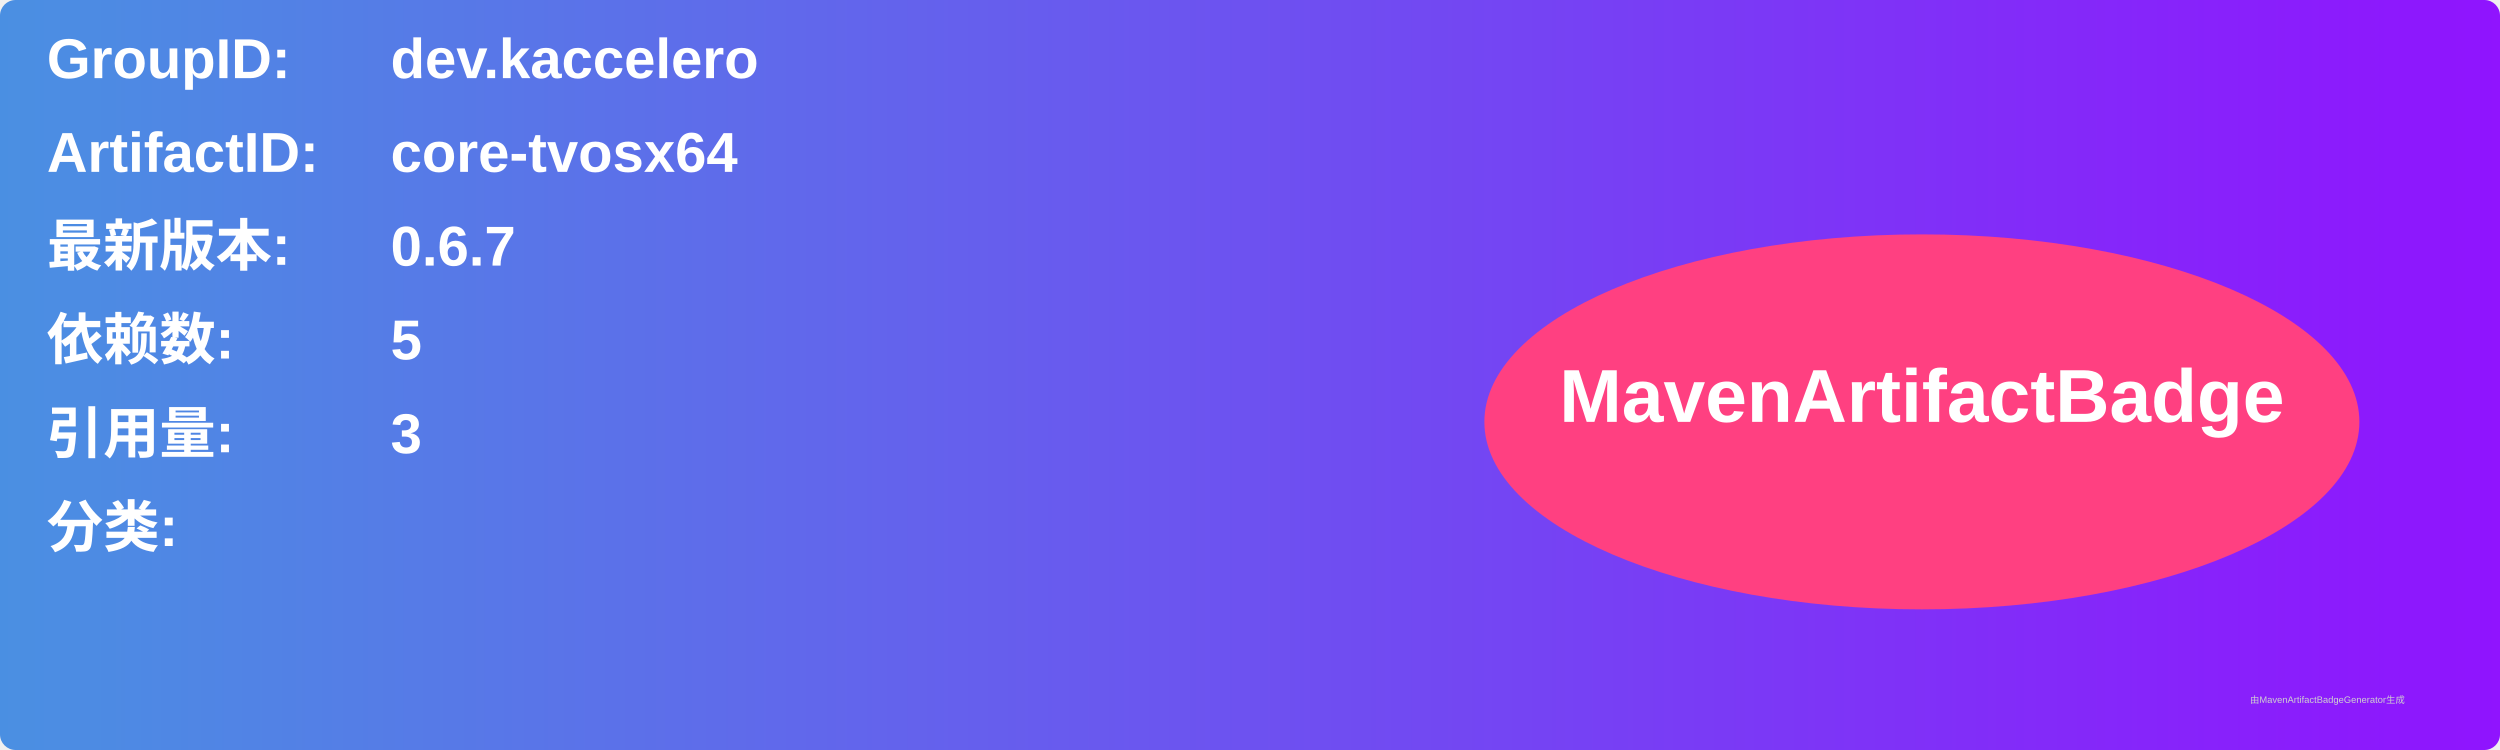
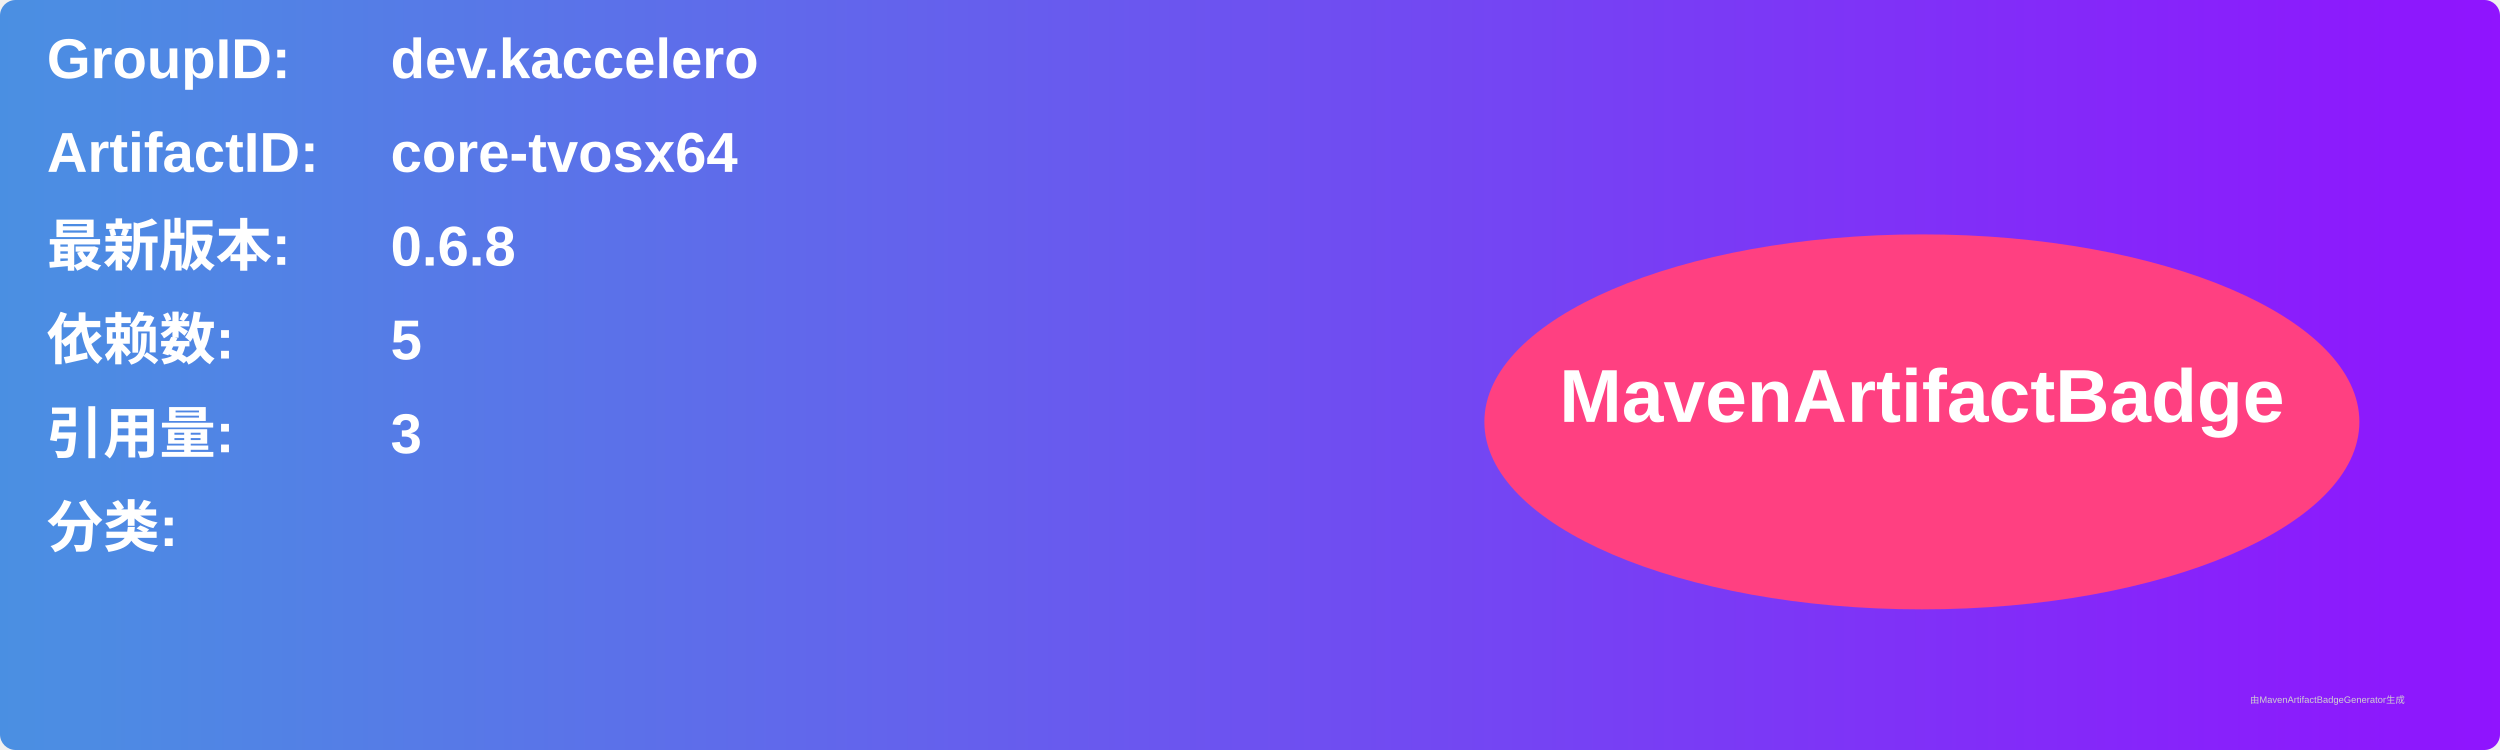
<svg xmlns="http://www.w3.org/2000/svg" width="800" height="240" viewBox="0 0 800 240">
  <linearGradient id="grad" x1="0%" y1="0%" x2="100%" y2="0%">
    <stop offset="0%" stop-color="#4a90e2" />
    <stop offset="100%" stop-color="#9013fe" />
  </linearGradient>
  <rect width="100%" height="100%" rx="5" ry="5" fill="url(#grad)" />
  <g transform="translate(15, 15)">
    <text x="0" y="10" font-family="Arial" font-size="18" fill="white" font-weight="bold" width="260">GroupID:</text>
    <text x="110" y="10" font-family="Arial" font-size="18" fill="white" font-weight="bold" width="460">dev.kaccelero</text>
    <text x="0" y="40" font-family="Arial" font-size="18" fill="white" font-weight="bold" width="260">ArtifactID:</text>
    <text x="110" y="40" font-family="Arial" font-size="18" fill="white" font-weight="bold" width="460">core-tvosx64</text>
    <text x="0" y="70" font-family="Arial" font-size="18" fill="white" font-weight="bold">最新版本:</text>
    <text x="110" y="70" font-family="Arial" font-size="18" fill="white" font-weight="bold">
-       <tspan font-weight="bold">0.6.7</tspan>
+       <tspan font-weight="bold">0.6.8</tspan>
    </text>
    <text x="0" y="100" font-family="Arial" font-size="18" fill="white" font-weight="bold">依赖数: </text>
    <text x="110" y="100" font-family="Arial" font-size="18" fill="white">
      <tspan font-weight="bold">5</tspan>
    </text>
    <text x="0" y="130" font-family="Arial" font-size="18" fill="white" font-weight="bold">引用量: </text>
    <text x="110" y="130" font-family="Arial" font-size="18" fill="white">
      <tspan font-weight="bold">3</tspan>
    </text>
    <text x="0" y="160" font-family="Arial" font-size="18" fill="white" font-weight="bold">分类:</text>
    <text x="10" y="190" font-family="Arial" font-size="10" fill="white">
      <tspan font-weight="bold" />
    </text>
    <ellipse cx="600" cy="120" rx="140" ry="60" fill="#ff4081" />
    <text x="600" y="120" text-anchor="middle" font-family="Arial" font-size="24" fill="white" font-weight="bold">MavenArtifactBadge</text>
  </g>
  <text x="720" y="225" font-family="Arial" font-size="3" fill="#d0d0d0">由MavenArtifactBadgeGenerator生成</text>
</svg>
